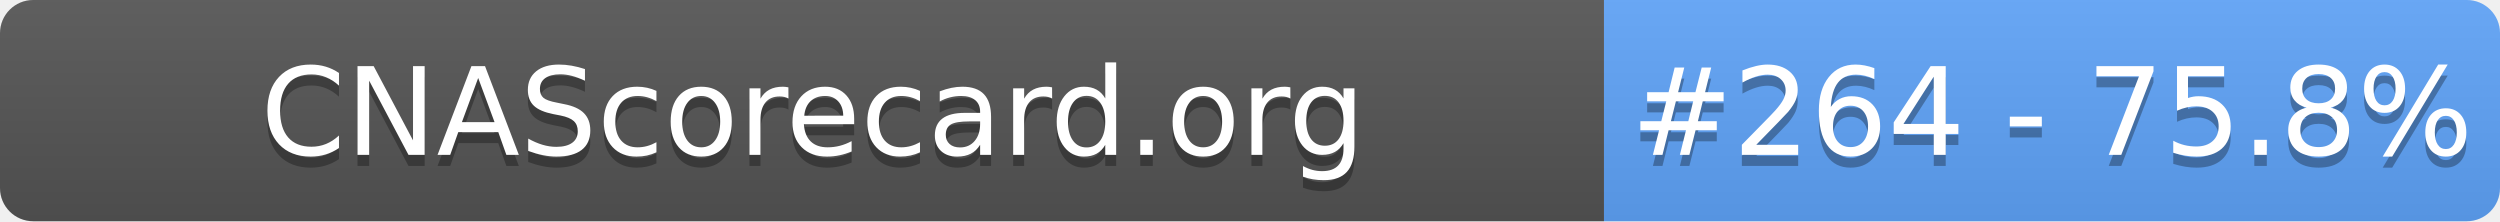
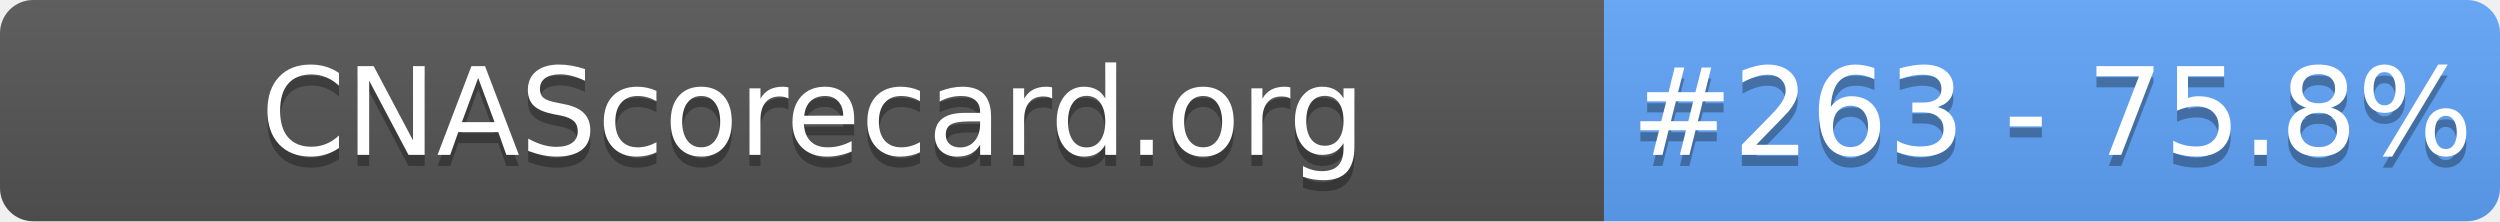
- <svg xmlns="http://www.w3.org/2000/svg" width="226" height="20" role="img" aria-label="CNAScorecard.org: #264 - 75.8%">
+ <svg xmlns="http://www.w3.org/2000/svg" width="226" height="20" role="img" aria-label="CNAScorecard.org: #263 - 75.8%">
  <linearGradient id="s" x2="0" y2="100%">
    <stop offset="0" stop-color="#bbb" stop-opacity=".1" />
    <stop offset="1" stop-opacity=".1" />
  </linearGradient>
  <clipPath id="r">
    <rect width="226" height="20" rx="3" fill="#fff" />
  </clipPath>
  <g clip-path="url(#r)">
    <rect width="145" height="20" fill="#555" />
    <rect x="145" width="81" height="20" fill="#60A5FA" />
    <rect width="226" height="20" fill="url(#s)" />
  </g>
  <g fill="#fff" text-anchor="middle" font-family="Verdana,Geneva,DejaVu Sans,sans-serif" text-rendering="geometricPrecision" font-size="110">
    <text aria-hidden="true" x="735" y="150" fill="#010101" fill-opacity=".3" transform="scale(.1)" textLength="1350">CNAScorecard.org</text>
    <text x="735" y="140" transform="scale(.1)" fill="#fff" textLength="1350">CNAScorecard.org</text>
-     <text aria-hidden="true" x="1855" y="150" fill="#010101" fill-opacity=".3" transform="scale(.1)" textLength="660">#264 - 75.8%</text>
-     <text x="1855" y="140" transform="scale(.1)" fill="#fff" textLength="660">#264 - 75.8%</text>
+     <text aria-hidden="true" x="1855" y="150" fill="#010101" fill-opacity=".3" transform="scale(.1)" textLength="660">#263 - 75.8%</text>
+     <text x="1855" y="140" transform="scale(.1)" fill="#fff" textLength="660">#263 - 75.8%</text>
  </g>
</svg>
